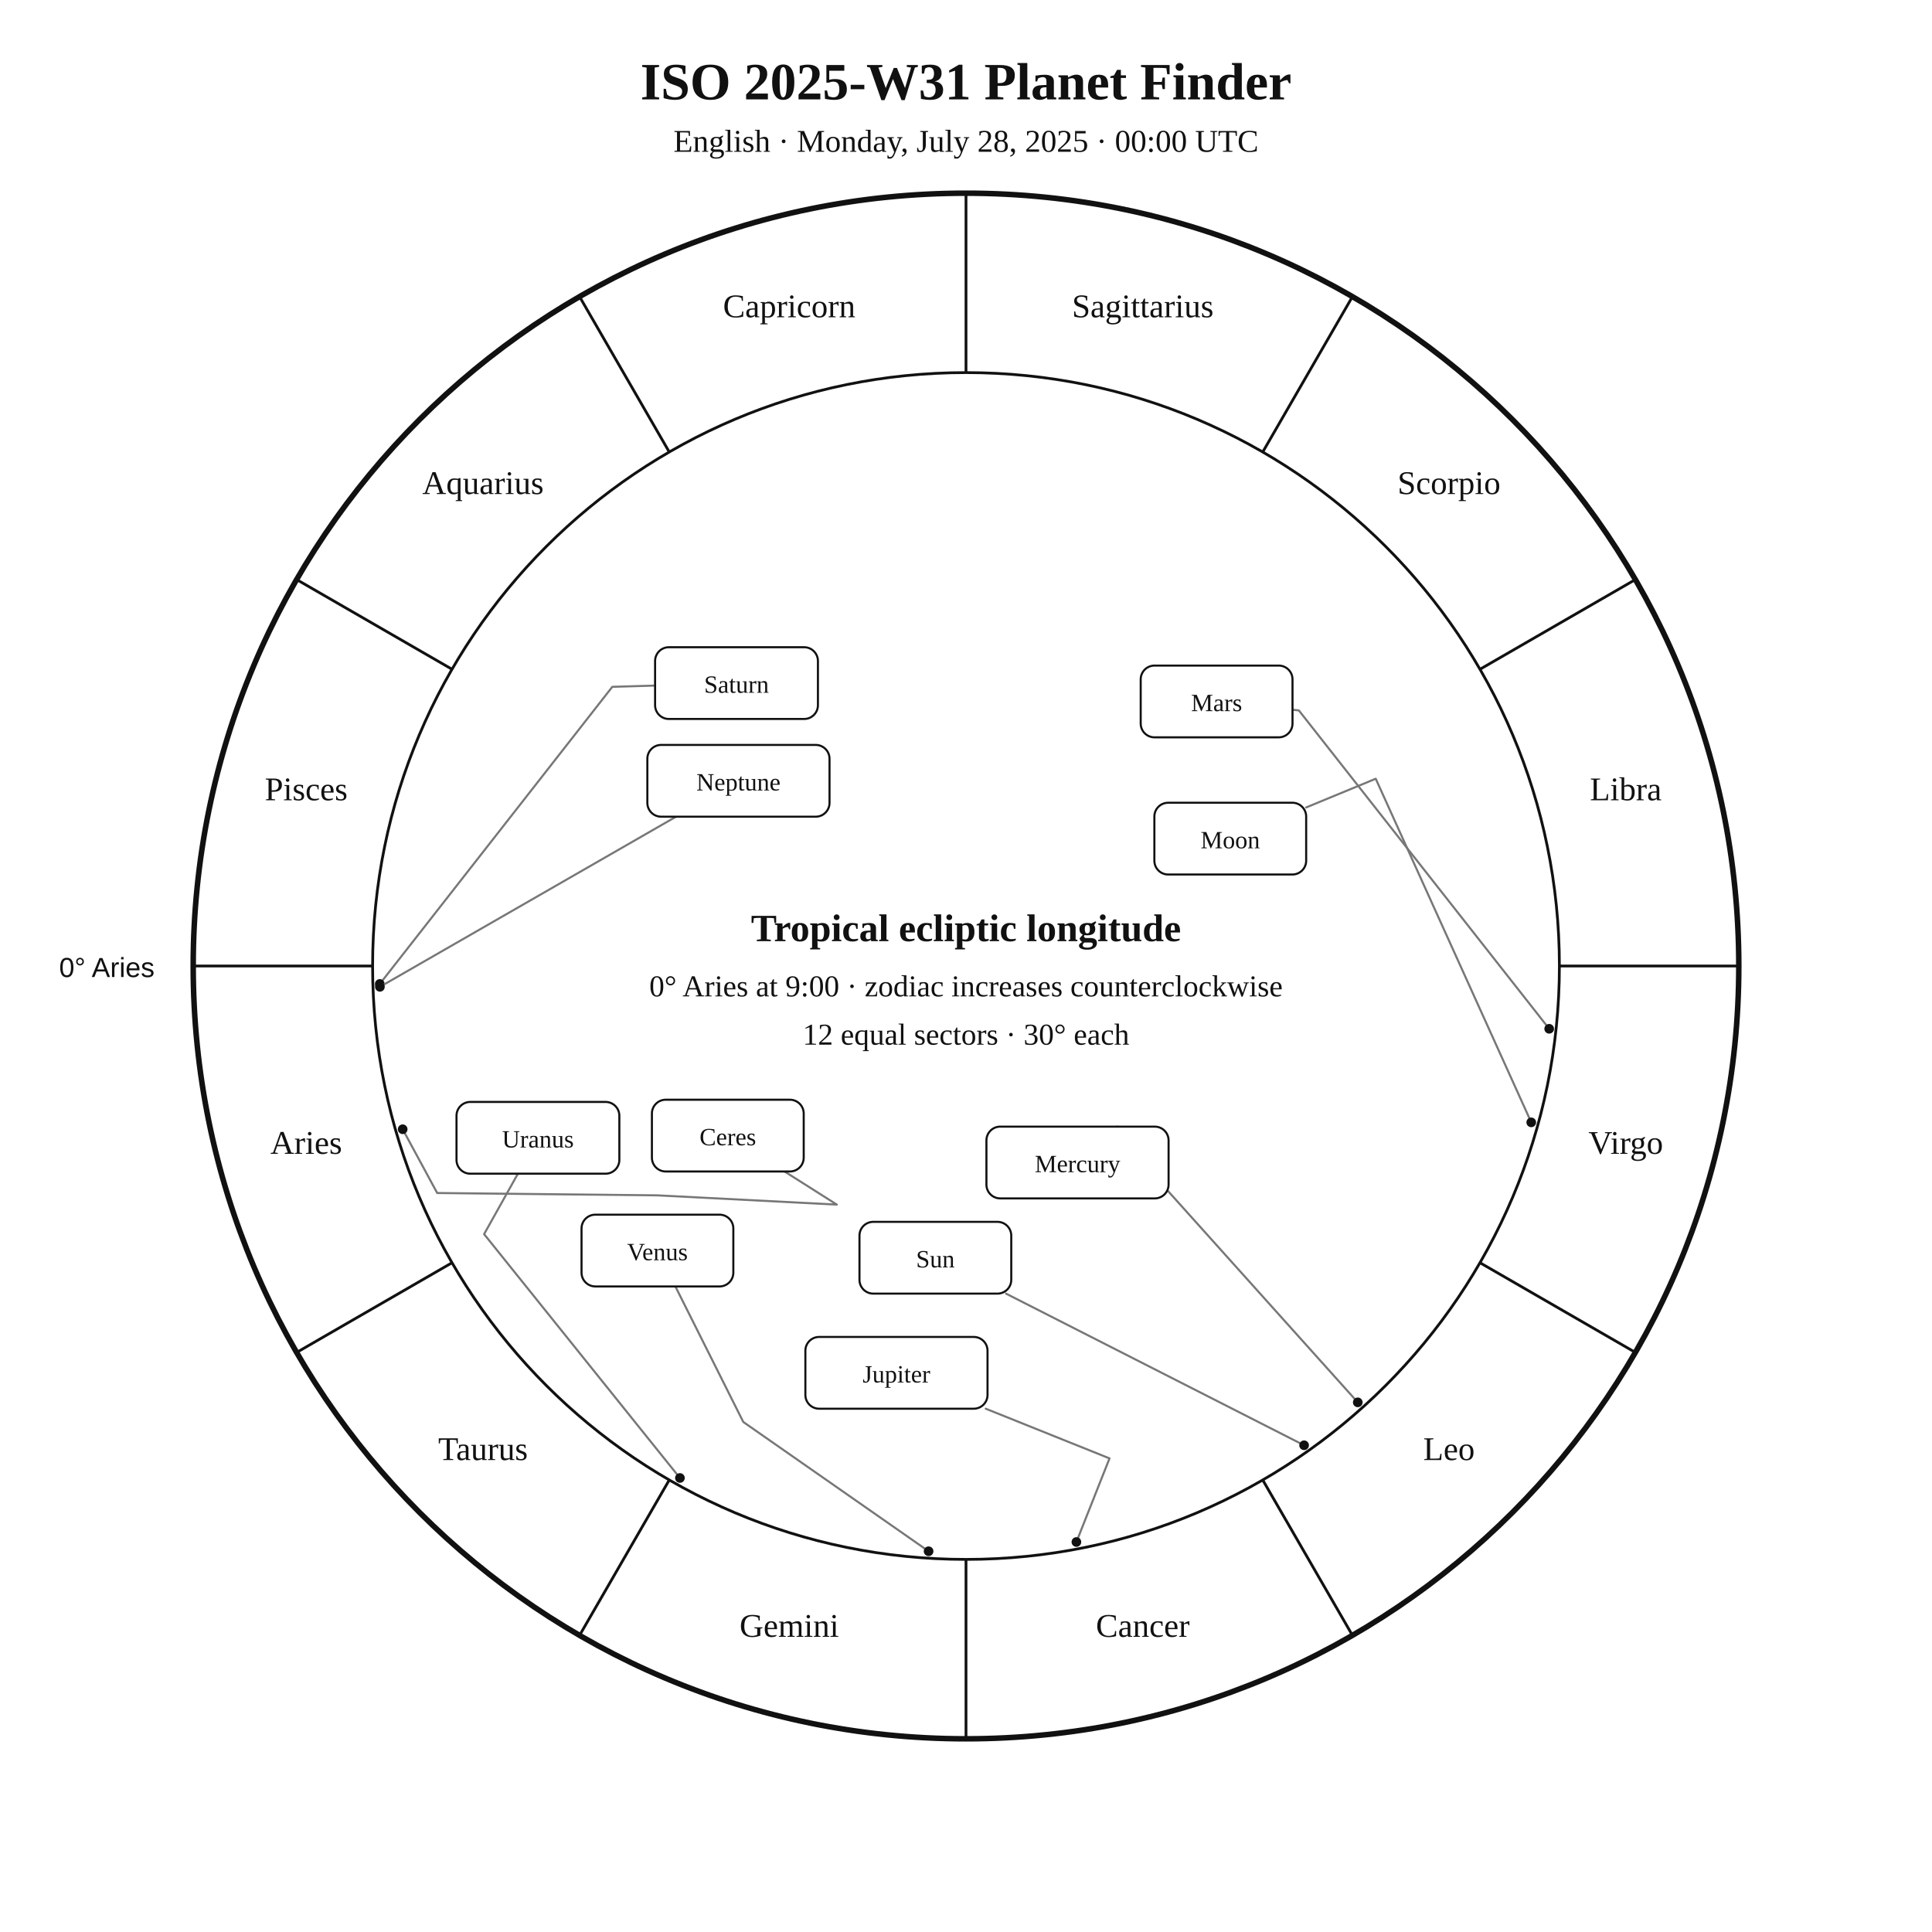
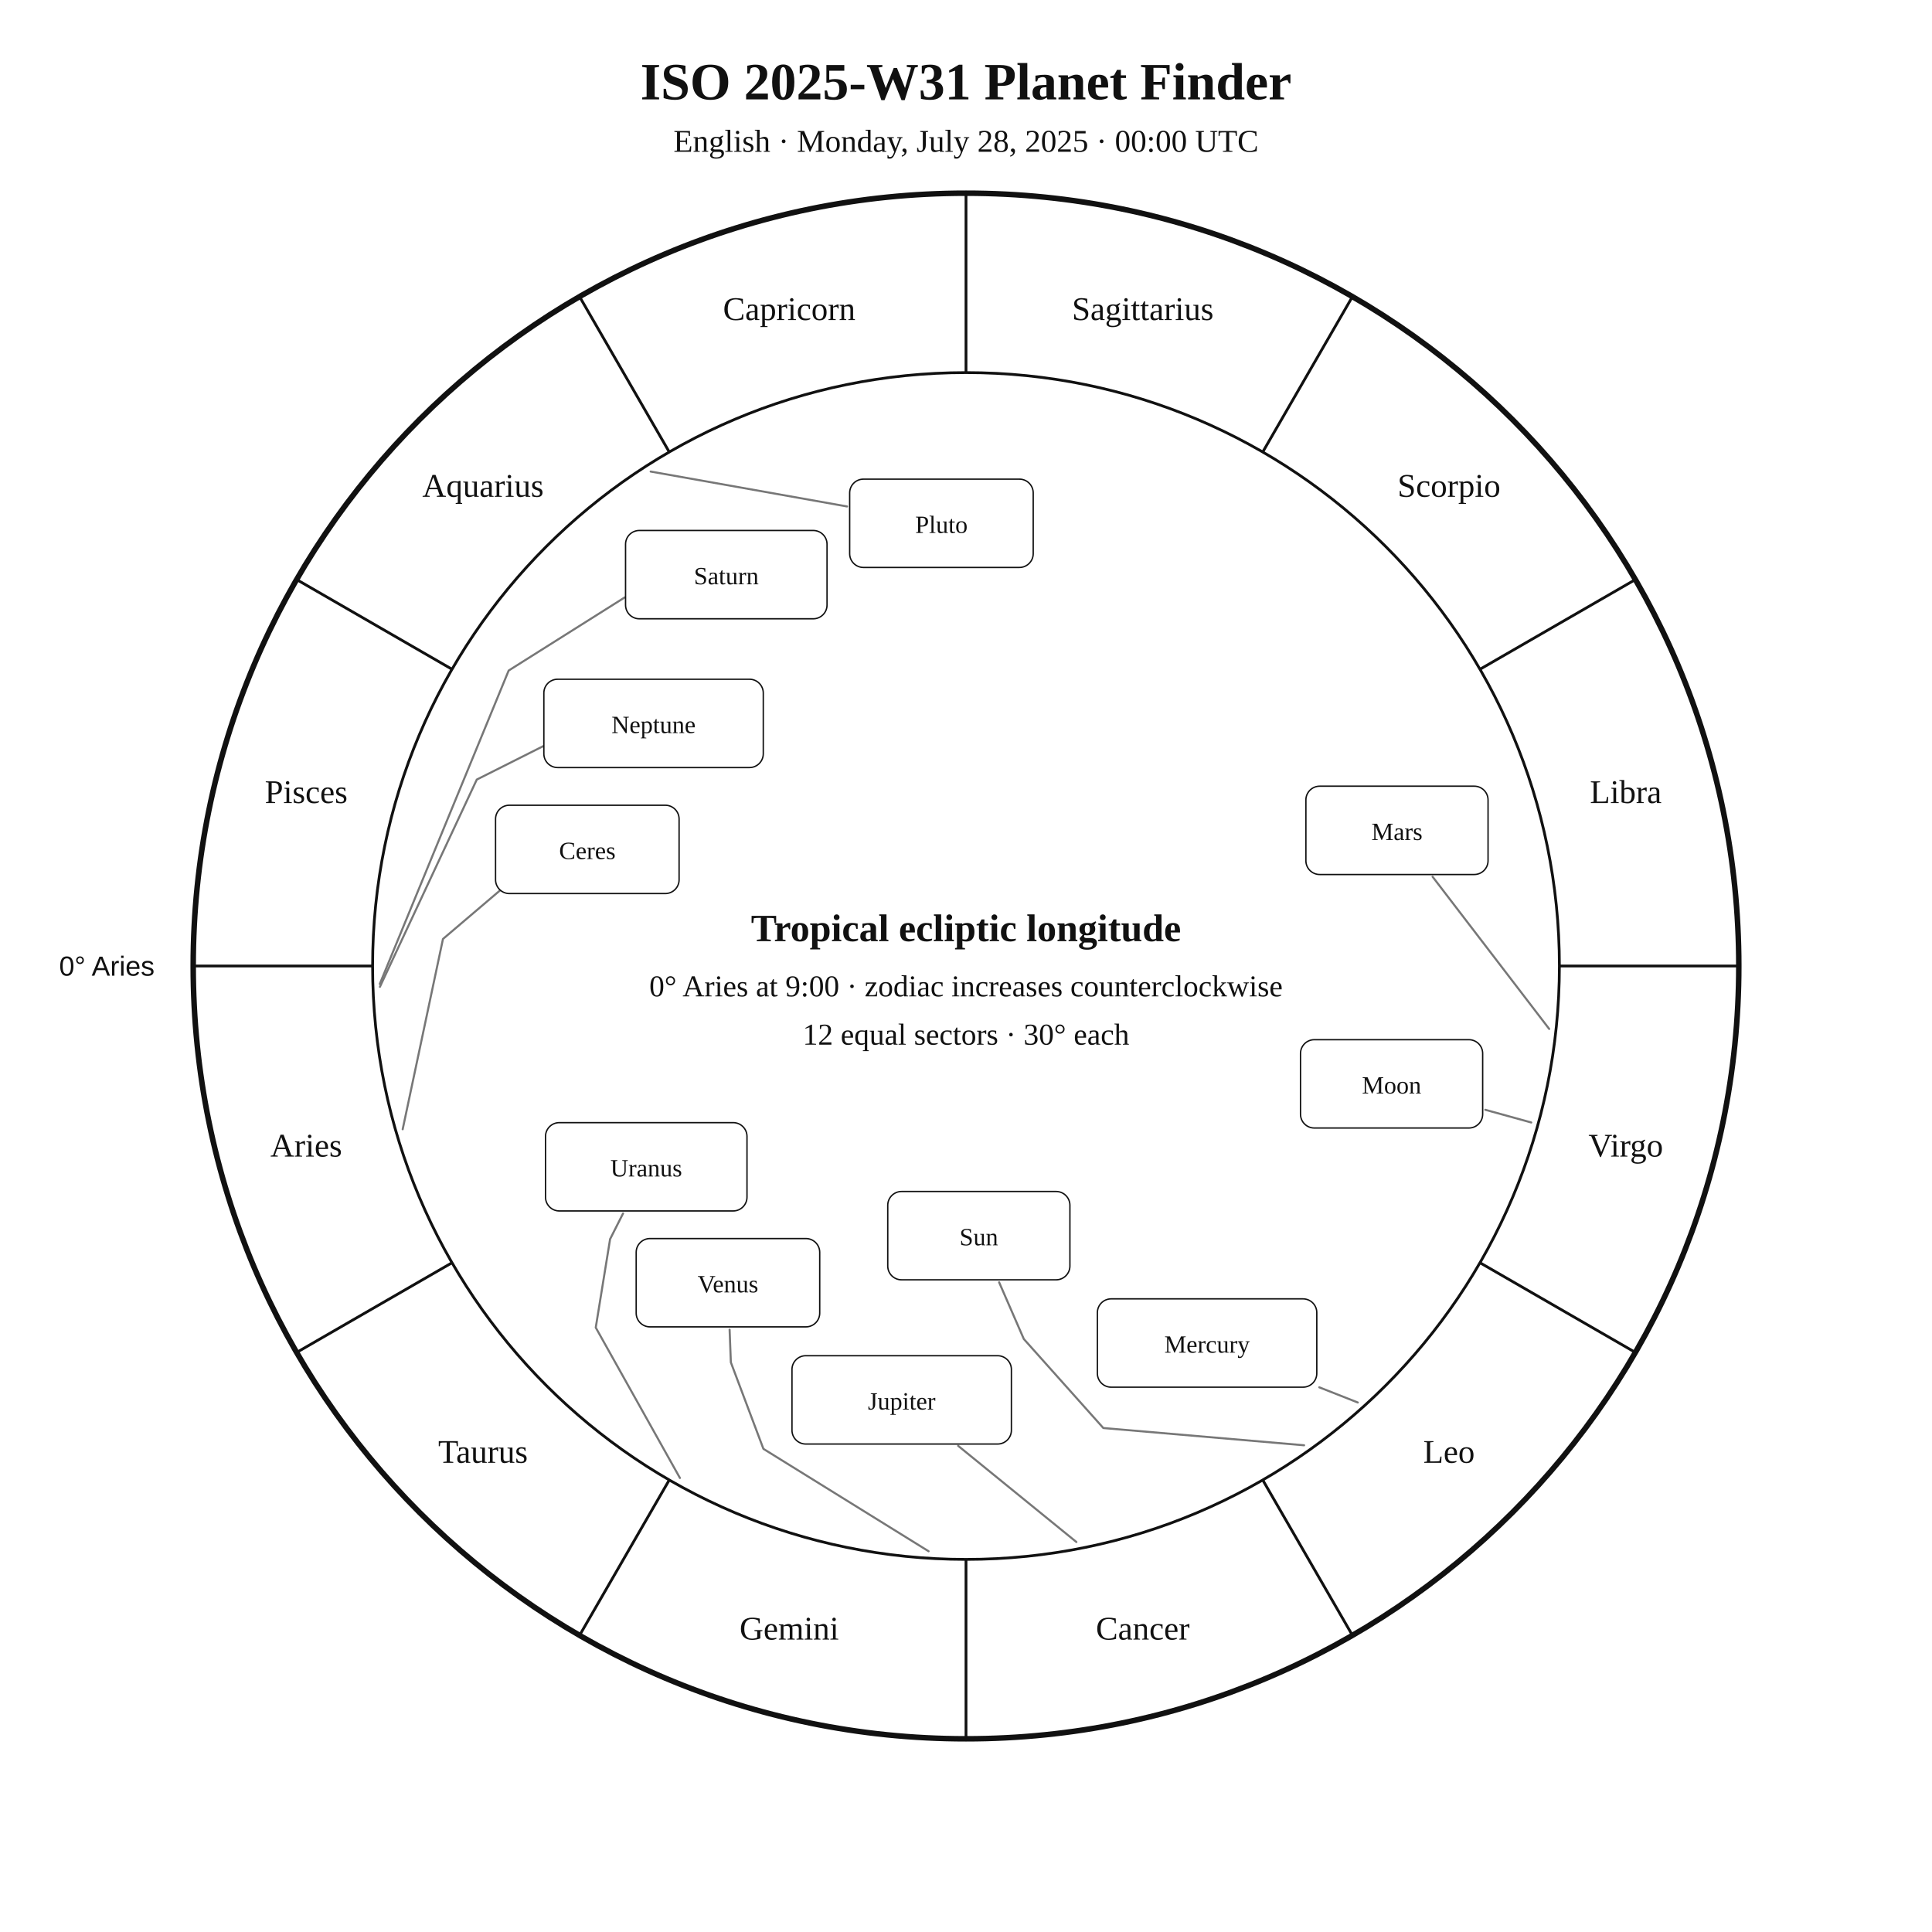
<svg xmlns="http://www.w3.org/2000/svg" width="1400" height="1400" viewBox="0 0 1400 1400">
  <rect width="100%" height="100%" fill="white" />
-   <style>text{font-family:Georgia,"Times New Roman",serif;fill:#111}.sans{font-family:Arial,Helvetica,sans-serif}.symbol{font-family:"Arial Unicode MS","Segoe UI Symbol","Noto Sans Symbols 2","Apple Symbols",serif;font-variant-emoji:text;fill:#111}</style>
+   <style>text{font-family:Georgia,"Times New Roman",serif;fill:#111!important;color:#111!important;-webkit-text-fill-color:#111!important}.sans{font-family:Arial,Helvetica,sans-serif}</style>
  <text x="700" y="72" text-anchor="middle" font-size="38" font-weight="700">ISO 2025-W31 Planet Finder</text>
  <text x="700" y="110" text-anchor="middle" font-size="23">English · Monday, July 28, 2025 · 00:00 UTC</text>
  <circle cx="700" cy="700" r="560" fill="none" stroke="#111" stroke-width="4" />
  <circle cx="700" cy="700" r="430" fill="none" stroke="#111" stroke-width="2" />
  <line x1="270.0" y1="700.0" x2="140.0" y2="700.0" stroke="#111" stroke-width="2" />
  <line x1="327.6" y1="915.0" x2="215.0" y2="980.0" stroke="#111" stroke-width="2" />
  <line x1="485.0" y1="1072.4" x2="420.0" y2="1185.0" stroke="#111" stroke-width="2" />
  <line x1="700.0" y1="1130.0" x2="700.0" y2="1260.0" stroke="#111" stroke-width="2" />
  <line x1="915.0" y1="1072.4" x2="980.0" y2="1185.0" stroke="#111" stroke-width="2" />
  <line x1="1072.4" y1="915.0" x2="1185.0" y2="980.0" stroke="#111" stroke-width="2" />
  <line x1="1130.0" y1="700.0" x2="1260.0" y2="700.0" stroke="#111" stroke-width="2" />
  <line x1="1072.4" y1="485.0" x2="1185.0" y2="420.0" stroke="#111" stroke-width="2" />
  <line x1="915.0" y1="327.6" x2="980.0" y2="215.0" stroke="#111" stroke-width="2" />
  <line x1="700.0" y1="270.0" x2="700.0" y2="140.0" stroke="#111" stroke-width="2" />
  <line x1="485.0" y1="327.6" x2="420.0" y2="215.0" stroke="#111" stroke-width="2" />
  <line x1="327.6" y1="485.0" x2="215.0" y2="420.0" stroke="#111" stroke-width="2" />
-   <text x="221.9" y="836.1" text-anchor="middle" font-size="24">Aries</text>
-   <text x="350.0" y="1058.0" text-anchor="middle" font-size="24">Taurus</text>
-   <text x="571.9" y="1186.1" text-anchor="middle" font-size="24">Gemini</text>
-   <text x="828.1" y="1186.1" text-anchor="middle" font-size="24">Cancer</text>
-   <text x="1050.0" y="1058.0" text-anchor="middle" font-size="24">Leo</text>
-   <text x="1178.1" y="836.1" text-anchor="middle" font-size="24">Virgo</text>
-   <text x="1178.1" y="579.9" text-anchor="middle" font-size="24">Libra</text>
-   <text x="1050.0" y="358.0" text-anchor="middle" font-size="24">Scorpio</text>
-   <text x="828.1" y="229.9" text-anchor="middle" font-size="24">Sagittarius</text>
-   <text x="571.9" y="229.9" text-anchor="middle" font-size="24">Capricorn</text>
-   <text x="350.0" y="358.0" text-anchor="middle" font-size="24">Aquarius</text>
-   <text x="221.9" y="579.9" text-anchor="middle" font-size="24">Pisces</text>
-   <text x="112" y="708" text-anchor="end" font-size="20" class="sans">0° Aries</text>
-   <polyline points="945.0,1047.3 729.0,937.4" fill="none" stroke="#777" stroke-width="1.5" stroke-linejoin="round" stroke-linecap="round" />
-   <circle cx="945.0" cy="1047.3" r="3.5" fill="#111" />
-   <polyline points="1109.6,813.3 996.9,564.3 946.5,585.1" fill="none" stroke="#777" stroke-width="1.5" stroke-linejoin="round" stroke-linecap="round" />
-   <circle cx="1109.6" cy="813.3" r="3.5" fill="#111" />
-   <polyline points="983.9,1016.2 806.9,819.1 809.8,816.4" fill="none" stroke="#777" stroke-width="1.5" stroke-linejoin="round" stroke-linecap="round" />
-   <circle cx="983.9" cy="1016.2" r="3.5" fill="#111" />
-   <polyline points="672.9,1124.1 538.6,1030.4 489.4,932.2" fill="none" stroke="#777" stroke-width="1.5" stroke-linejoin="round" stroke-linecap="round" />
-   <circle cx="672.9" cy="1124.1" r="3.5" fill="#111" />
-   <polyline points="1122.6,745.5 941.2,514.8 936.6,514.3" fill="none" stroke="#777" stroke-width="1.5" stroke-linejoin="round" stroke-linecap="round" />
-   <circle cx="1122.6" cy="745.5" r="3.5" fill="#111" />
-   <polyline points="780.0,1117.4 804.0,1056.8 714.3,1020.8" fill="none" stroke="#777" stroke-width="1.5" stroke-linejoin="round" stroke-linecap="round" />
-   <circle cx="780.0" cy="1117.4" r="3.5" fill="#111" />
-   <polyline points="275.2,713.0 443.7,497.7 474.7,496.8" fill="none" stroke="#777" stroke-width="1.5" stroke-linejoin="round" stroke-linecap="round" />
-   <circle cx="275.2" cy="713.0" r="3.5" fill="#111" />
-   <polyline points="492.7,1071.0 350.8,894.3 375.3,850.5" fill="none" stroke="#777" stroke-width="1.5" stroke-linejoin="round" stroke-linecap="round" />
-   <circle cx="492.7" cy="1071.0" r="3.5" fill="#111" />
-   <polyline points="275.3,715.1 489.9,591.8" fill="none" stroke="#777" stroke-width="1.5" stroke-linejoin="round" stroke-linecap="round" />
-   <circle cx="275.3" cy="715.1" r="3.5" fill="#111" />
-   <polyline points="291.8,818.3 316.8,864.5 476.4,866.2 606.4,872.9 568.5,848.9" fill="none" stroke="#777" stroke-width="1.5" stroke-linejoin="round" stroke-linecap="round" />
-   <circle cx="291.8" cy="818.3" r="3.5" fill="#111" />
-   <rect x="622.8" y="885.4" width="110.0" height="52.0" rx="10" fill="white" stroke="#111" stroke-width="1.5" />
-   <text x="677.8" y="918.4" text-anchor="middle" font-size="18">Sun</text>
-   <rect x="836.5" y="581.7" width="110.0" height="52.0" rx="10" fill="white" stroke="#111" stroke-width="1.5" />
-   <text x="891.5" y="614.7" text-anchor="middle" font-size="18">Moon</text>
-   <rect x="714.8" y="816.4" width="132.0" height="52.0" rx="10" fill="white" stroke="#111" stroke-width="1.5" />
-   <text x="780.8" y="849.4" text-anchor="middle" font-size="18">Mercury</text>
-   <rect x="421.4" y="880.2" width="110.0" height="52.0" rx="10" fill="white" stroke="#111" stroke-width="1.5" />
-   <text x="476.4" y="913.2" text-anchor="middle" font-size="18">Venus</text>
-   <rect x="826.6" y="482.3" width="110.0" height="52.0" rx="10" fill="white" stroke="#111" stroke-width="1.5" />
-   <text x="881.6" y="515.3" text-anchor="middle" font-size="18">Mars</text>
-   <rect x="583.6" y="968.8" width="132.0" height="52.0" rx="10" fill="white" stroke="#111" stroke-width="1.5" />
-   <text x="649.6" y="1001.8" text-anchor="middle" font-size="18">Jupiter</text>
-   <rect x="474.7" y="469.0" width="118.0" height="52.0" rx="10" fill="white" stroke="#111" stroke-width="1.5" />
-   <text x="533.7" y="502.0" text-anchor="middle" font-size="18">Saturn</text>
-   <rect x="330.8" y="798.5" width="118.0" height="52.0" rx="10" fill="white" stroke="#111" stroke-width="1.5" />
-   <text x="389.8" y="831.5" text-anchor="middle" font-size="18">Uranus</text>
-   <rect x="469.1" y="539.8" width="132.0" height="52.0" rx="10" fill="white" stroke="#111" stroke-width="1.5" />
-   <text x="535.1" y="572.8" text-anchor="middle" font-size="18">Neptune</text>
-   <rect x="472.4" y="796.9" width="110.0" height="52.0" rx="10" fill="white" stroke="#111" stroke-width="1.5" />
-   <text x="527.4" y="829.9" text-anchor="middle" font-size="18">Ceres</text>
+   <text x="221.9" y="838.1" text-anchor="middle" font-size="24">Aries</text>
+   <text x="350.0" y="1060.0" text-anchor="middle" font-size="24">Taurus</text>
+   <text x="571.9" y="1188.1" text-anchor="middle" font-size="24">Gemini</text>
+   <text x="828.1" y="1188.1" text-anchor="middle" font-size="24">Cancer</text>
+   <text x="1050.0" y="1060.0" text-anchor="middle" font-size="24">Leo</text>
+   <text x="1178.1" y="838.1" text-anchor="middle" font-size="24">Virgo</text>
+   <text x="1178.1" y="581.9" text-anchor="middle" font-size="24">Libra</text>
+   <text x="1050.0" y="360.0" text-anchor="middle" font-size="24">Scorpio</text>
+   <text x="828.1" y="231.9" text-anchor="middle" font-size="24">Sagittarius</text>
+   <text x="571.9" y="231.9" text-anchor="middle" font-size="24">Capricorn</text>
+   <text x="350.0" y="360.0" text-anchor="middle" font-size="24">Aquarius</text>
+   <text x="221.9" y="581.9" text-anchor="middle" font-size="24">Pisces</text>
+   <text x="112.0" y="707.0" text-anchor="end" font-size="20" class="sans">0° Aries</text>
+   <polyline points="945.0,1047.3 799.5,1034.8 741.9,970.3 724.0,929.2" fill="none" stroke="#777" stroke-width="1.5" stroke-linejoin="round" stroke-linecap="round" />
+   <rect x="643.3" y="863.4" width="132.0" height="64.0" rx="10" fill="white" stroke="#111" />
+   <text x="709.3" y="902.4" text-anchor="middle" font-size="18">Sun</text>
+   <polyline points="1109.6,813.4 1076.3,804.2" fill="none" stroke="#777" stroke-width="1.5" stroke-linejoin="round" stroke-linecap="round" />
+   <rect x="942.4" y="753.4" width="132.0" height="64.0" rx="10" fill="white" stroke="#111" />
+   <text x="1008.4" y="792.4" text-anchor="middle" font-size="18">Moon</text>
+   <polyline points="983.9,1016.3 956.0,1005.3" fill="none" stroke="#777" stroke-width="1.5" stroke-linejoin="round" stroke-linecap="round" />
+   <rect x="795.2" y="941.2" width="159.0" height="64.0" rx="10" fill="white" stroke="#111" />
+   <text x="874.7" y="980.2" text-anchor="middle" font-size="18">Mercury</text>
+   <polyline points="672.9,1124.1 553.2,1049.9 529.6,987.2 528.7,963.5" fill="none" stroke="#777" stroke-width="1.5" stroke-linejoin="round" stroke-linecap="round" />
+   <rect x="461.0" y="897.5" width="133.0" height="64.0" rx="10" fill="white" stroke="#111" />
+   <text x="527.5" y="936.5" text-anchor="middle" font-size="18">Venus</text>
+   <polyline points="1122.6,745.6 1038.1,635.3" fill="none" stroke="#777" stroke-width="1.5" stroke-linejoin="round" stroke-linecap="round" />
+   <rect x="946.3" y="569.7" width="132.0" height="64.0" rx="10" fill="white" stroke="#111" />
+   <text x="1012.3" y="608.7" text-anchor="middle" font-size="18">Mars</text>
+   <polyline points="780.0,1117.4 694.3,1047.7" fill="none" stroke="#777" stroke-width="1.5" stroke-linejoin="round" stroke-linecap="round" />
+   <rect x="573.9" y="982.4" width="159.0" height="64.0" rx="10" fill="white" stroke="#111" />
+   <text x="653.4" y="1021.4" text-anchor="middle" font-size="18">Jupiter</text>
+   <polyline points="275.2,713.0 368.6,485.9 452.7,432.9 452.7,432.9" fill="none" stroke="#777" stroke-width="1.5" stroke-linejoin="round" stroke-linecap="round" />
+   <rect x="453.3" y="384.4" width="146.0" height="64.0" rx="10" fill="white" stroke="#111" />
+   <text x="526.3" y="423.4" text-anchor="middle" font-size="18">Saturn</text>
+   <polyline points="291.8,818.3 321.0,680.4 372.0,637.0 372.0,637.0" fill="none" stroke="#777" stroke-width="1.5" stroke-linejoin="round" stroke-linecap="round" />
+   <rect x="359.1" y="583.5" width="133.0" height="64.0" rx="10" fill="white" stroke="#111" />
+   <text x="425.6" y="622.5" text-anchor="middle" font-size="18">Ceres</text>
+   <polyline points="492.7,1071.0 431.7,962.0 442.1,897.9 451.5,879.3" fill="none" stroke="#777" stroke-width="1.5" stroke-linejoin="round" stroke-linecap="round" />
+   <rect x="395.3" y="813.5" width="146.0" height="64.0" rx="10" fill="white" stroke="#111" />
+   <text x="468.3" y="852.5" text-anchor="middle" font-size="18">Uranus</text>
+   <polyline points="275.3,715.1 345.5,564.9 412.1,531.4 412.1,531.4" fill="none" stroke="#777" stroke-width="1.5" stroke-linejoin="round" stroke-linecap="round" />
+   <rect x="394.1" y="492.2" width="159.0" height="64.0" rx="10" fill="white" stroke="#111" />
+   <text x="473.6" y="531.2" text-anchor="middle" font-size="18">Neptune</text>
+   <polyline points="471.5,341.7 613.8,367.0" fill="none" stroke="#777" stroke-width="1.5" stroke-linejoin="round" stroke-linecap="round" />
+   <rect x="615.7" y="347.2" width="133.0" height="64.0" rx="10" fill="white" stroke="#111" />
+   <text x="682.2" y="386.2" text-anchor="middle" font-size="18">Pluto</text>
  <text x="700" y="682" text-anchor="middle" font-size="28" font-weight="700">Tropical ecliptic longitude</text>
  <text x="700" y="722" text-anchor="middle" font-size="22">0° Aries at 9:00 · zodiac increases counterclockwise</text>
  <text x="700" y="757" text-anchor="middle" font-size="22">12 equal sectors · 30° each</text>
</svg>
